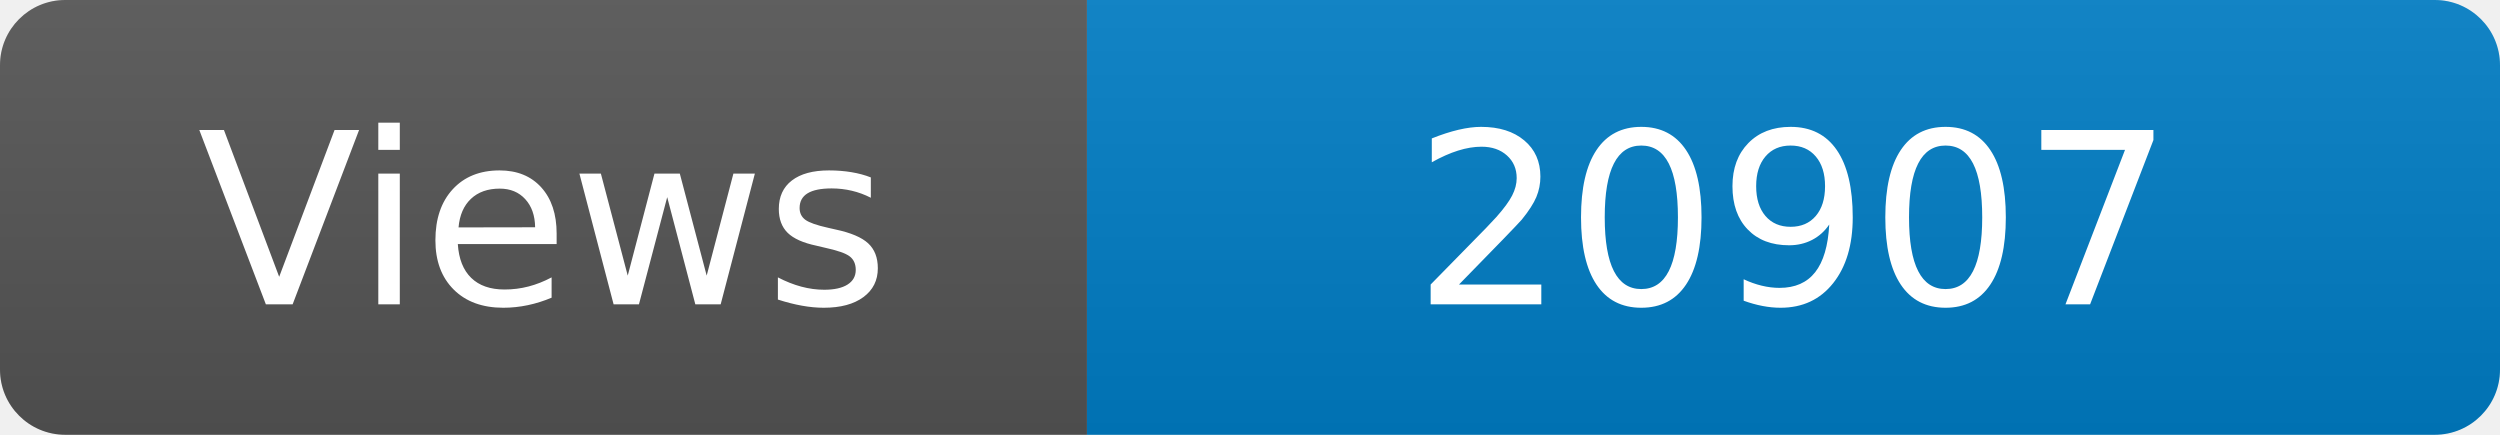
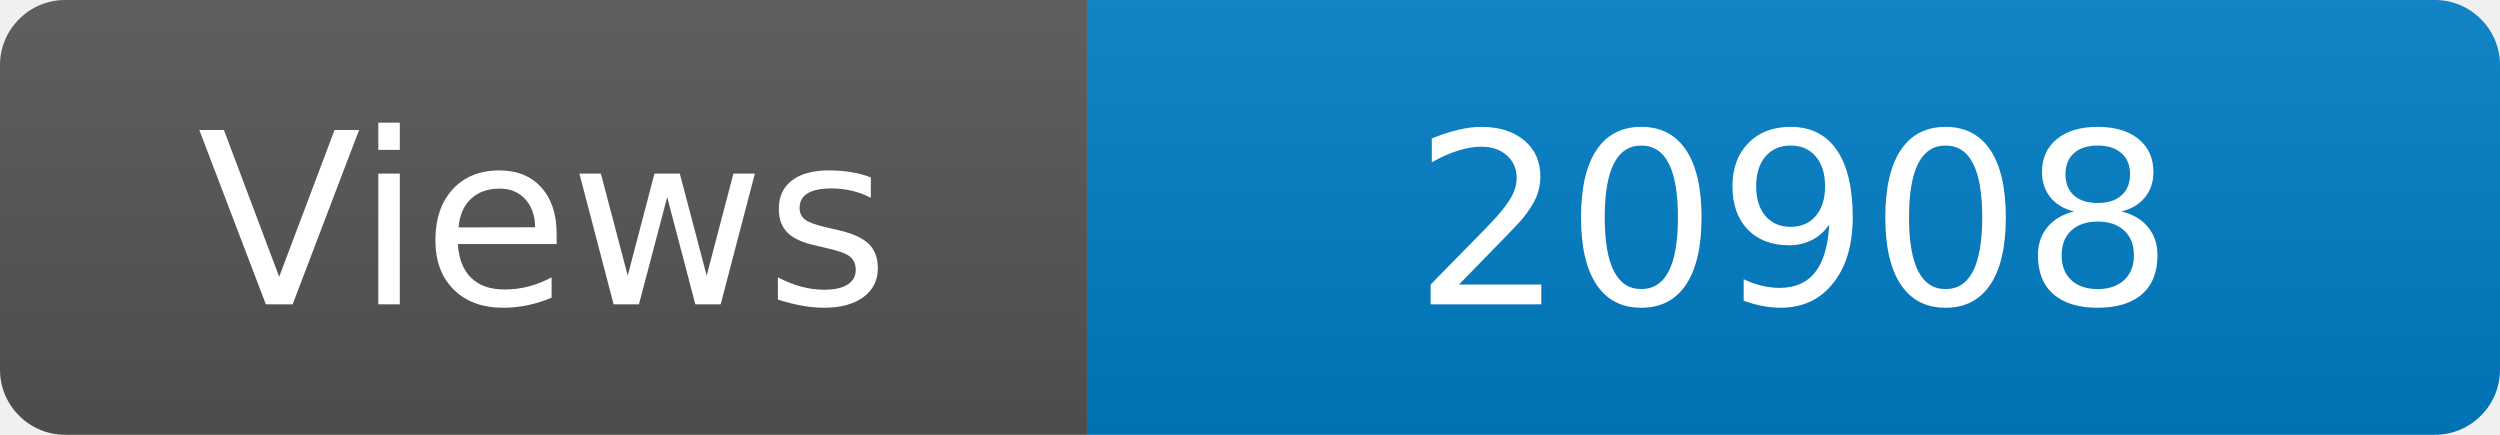
<svg xmlns="http://www.w3.org/2000/svg" width="115" height="20" role="img" aria-label="Maintained?: yes">
  <linearGradient id="s" x2="0" y2="100%">
    <stop offset="0" stop-color="#bbb" stop-opacity=".1" />
    <stop offset="1" stop-opacity=".1" />
  </linearGradient>
  <clipPath id="r">
    <rect width="115" height="20" rx="3" fill="#fff" />
  </clipPath>
  <g clip-path="url(#r)">
    <rect width="50" height="20" fill="#555" />
    <rect x="50" width="160" height="20" fill="#007ec6" />
    <rect width="115" height="20" fill="url(#s)" />
  </g>
  <g fill="#fff" text-anchor="middle" font-family="Verdana,Geneva,DejaVu Sans,sans-serif" font-size="110">
    <text x="250" y="140" transform="scale(.1)" fill="#fff">Views</text>
-     <text x="825" y="140" transform="scale(.1)" fill="#fff">20907</text>
+     <text x="825" y="140" transform="scale(.1)" fill="#fff">20908</text>
  </g>
</svg>
